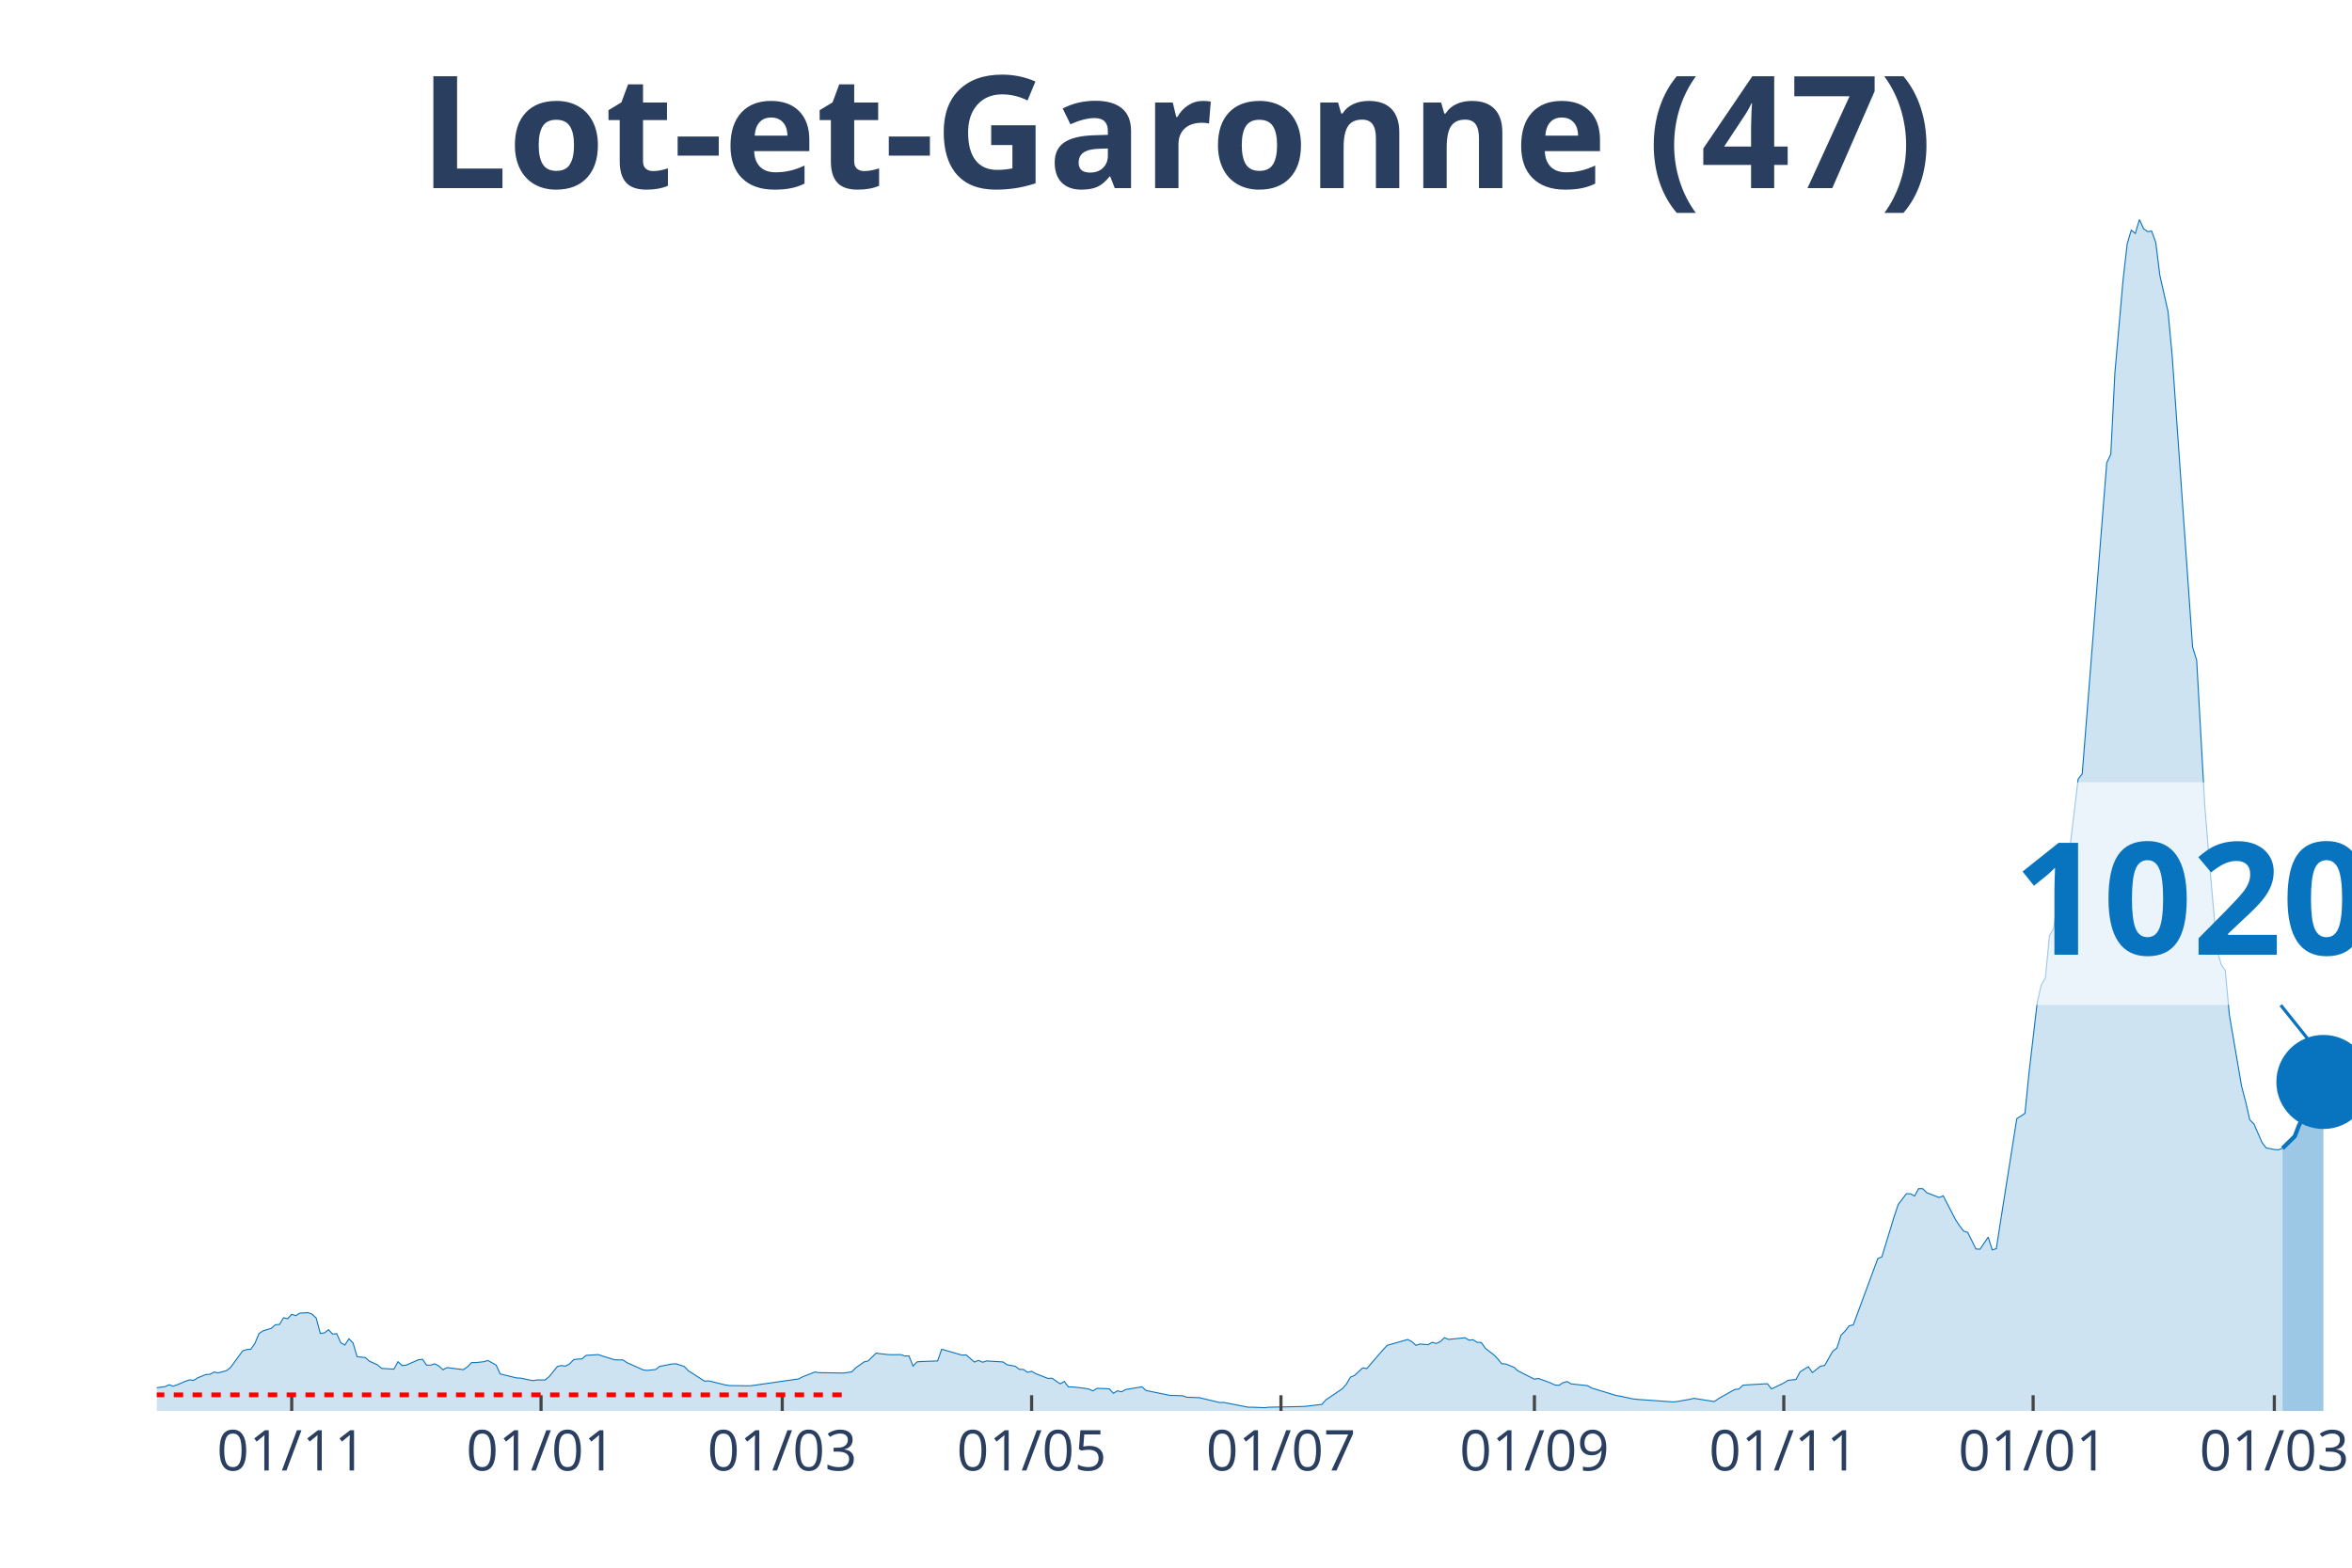
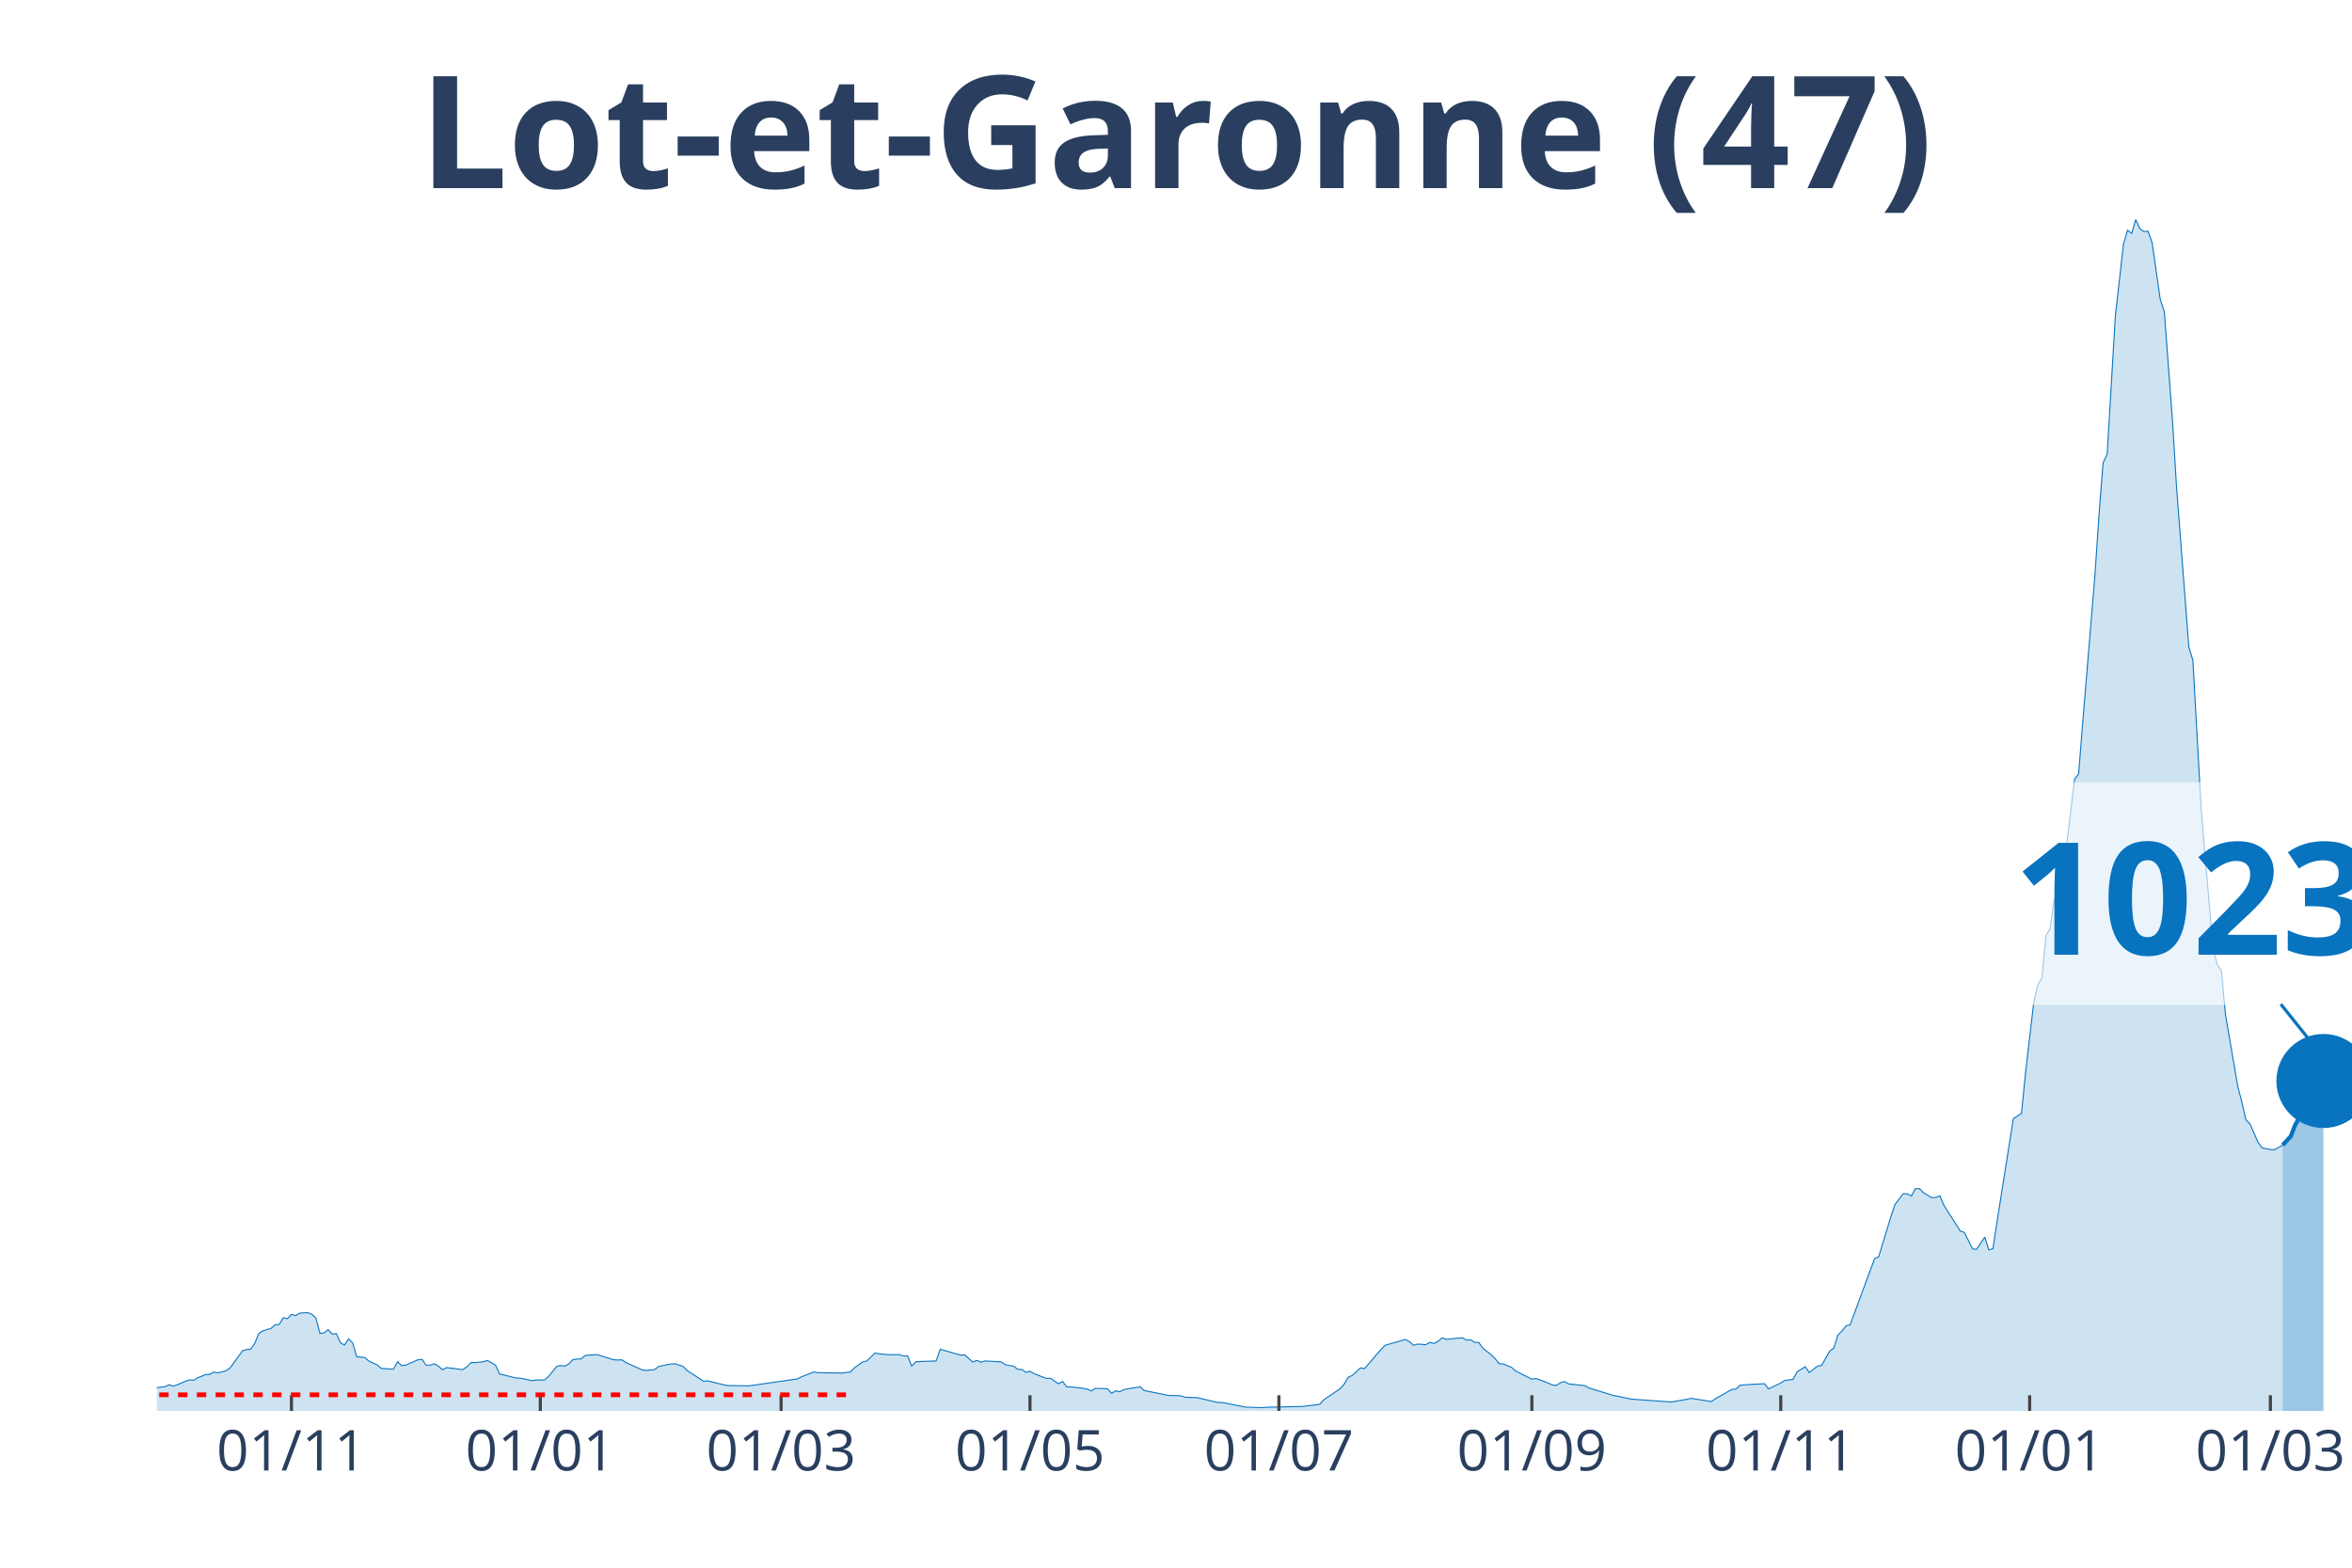
<svg xmlns="http://www.w3.org/2000/svg" class="main-svg" width="1125" height="750" style="" viewBox="0 0 750 500">
  <rect x="0" y="0" width="750" height="500" style="fill: rgb(0, 0, 0); fill-opacity: 0;" />
-   <defs id="defs-94b5dd">
+   <defs id="defs-33134f">
    <g class="clips">
-       <clipPath id="clip94b5ddxyplot" class="plotclip">
+       <clipPath id="clip33134fxyplot" class="plotclip">
        <rect width="700" height="380" />
      </clipPath>
-       <clipPath class="axesclip" id="clip94b5ddx">
+       <clipPath class="axesclip" id="clip33134fx">
        <rect x="50" y="0" width="700" height="500" />
      </clipPath>
-       <clipPath class="axesclip" id="clip94b5ddy">
+       <clipPath class="axesclip" id="clip33134fy">
        <rect x="0" y="70" width="750" height="380" />
      </clipPath>
-       <clipPath class="axesclip" id="clip94b5ddxy">
+       <clipPath class="axesclip" id="clip33134fxy">
        <rect x="50" y="70" width="700" height="380" />
      </clipPath>
    </g>
    <g class="gradients" />
  </defs>
  <g class="bglayer">
    <rect class="bg" x="50" y="70" width="700" height="380" style="fill: rgb(0, 0, 0); fill-opacity: 0; stroke-width: 0;" />
  </g>
  <g class="layer-below">
    <g class="imagelayer" />
    <g class="shapelayer" />
  </g>
  <g class="cartesianlayer">
    <g class="subplot xy">
      <g class="layer-subplot">
        <g class="shapelayer" />
        <g class="imagelayer" />
      </g>
      <g class="gridlayer">
        <g class="x">
-           <path class="xgrid crisp" transform="translate(93.02,0)" d="M0,70v380" style="stroke: rgb(255, 255, 255); stroke-opacity: 1; stroke-width: 1px;" />
-           <path class="xgrid crisp" transform="translate(172.53,0)" d="M0,70v380" style="stroke: rgb(255, 255, 255); stroke-opacity: 1; stroke-width: 1px;" />
-           <path class="xgrid crisp" transform="translate(249.44,0)" d="M0,70v380" style="stroke: rgb(255, 255, 255); stroke-opacity: 1; stroke-width: 1px;" />
-           <path class="xgrid crisp" transform="translate(328.96,0)" d="M0,70v380" style="stroke: rgb(255, 255, 255); stroke-opacity: 1; stroke-width: 1px;" />
-           <path class="xgrid crisp" transform="translate(408.47,0)" d="M0,70v380" style="stroke: rgb(255, 255, 255); stroke-opacity: 1; stroke-width: 1px;" />
-           <path class="xgrid crisp" transform="translate(489.29,0)" d="M0,70v380" style="stroke: rgb(255, 255, 255); stroke-opacity: 1; stroke-width: 1px;" />
-           <path class="xgrid crisp" transform="translate(568.81,0)" d="M0,70v380" style="stroke: rgb(255, 255, 255); stroke-opacity: 1; stroke-width: 1px;" />
-           <path class="xgrid crisp" transform="translate(648.32,0)" d="M0,70v380" style="stroke: rgb(255, 255, 255); stroke-opacity: 1; stroke-width: 1px;" />
-           <path class="xgrid crisp" transform="translate(725.23,0)" d="M0,70v380" style="stroke: rgb(255, 255, 255); stroke-opacity: 1; stroke-width: 1px;" />
+           <path class="xgrid crisp" transform="translate(92.94,0)" d="M0,70v380" style="stroke: rgb(255, 255, 255); stroke-opacity: 1; stroke-width: 1px;" />
+           <path class="xgrid crisp" transform="translate(172.3,0)" d="M0,70v380" style="stroke: rgb(255, 255, 255); stroke-opacity: 1; stroke-width: 1px;" />
+           <path class="xgrid crisp" transform="translate(249.07,0)" d="M0,70v380" style="stroke: rgb(255, 255, 255); stroke-opacity: 1; stroke-width: 1px;" />
+           <path class="xgrid crisp" transform="translate(328.44,0)" d="M0,70v380" style="stroke: rgb(255, 255, 255); stroke-opacity: 1; stroke-width: 1px;" />
+           <path class="xgrid crisp" transform="translate(407.81,0)" d="M0,70v380" style="stroke: rgb(255, 255, 255); stroke-opacity: 1; stroke-width: 1px;" />
+           <path class="xgrid crisp" transform="translate(488.48,0)" d="M0,70v380" style="stroke: rgb(255, 255, 255); stroke-opacity: 1; stroke-width: 1px;" />
+           <path class="xgrid crisp" transform="translate(567.84,0)" d="M0,70v380" style="stroke: rgb(255, 255, 255); stroke-opacity: 1; stroke-width: 1px;" />
+           <path class="xgrid crisp" transform="translate(647.21,0)" d="M0,70v380" style="stroke: rgb(255, 255, 255); stroke-opacity: 1; stroke-width: 1px;" />
+           <path class="xgrid crisp" transform="translate(723.98,0)" d="M0,70v380" style="stroke: rgb(255, 255, 255); stroke-opacity: 1; stroke-width: 1px;" />
        </g>
        <g class="y" />
      </g>
      <g class="zerolinelayer" />
      <path class="xlines-below" />
      <path class="ylines-below" />
      <g class="overlines-below" />
      <g class="xaxislayer-below" />
      <g class="yaxislayer-below" />
      <g class="overaxes-below" />
-       <g class="plot" transform="translate(50, 70)" clip-path="url('#clip94b5ddxyplot')">
+       <g class="plot" transform="translate(50, 70)" clip-path="url('#clip33134fxyplot')">
        <g class="scatterlayer mlayer">
-           <g class="trace scatter traceb8c43c" style="stroke-miterlimit: 2;">
+           <g class="trace scatter tracef8df30" style="stroke-miterlimit: 2;">
            <g class="fills">
              <g>
-                 <path class="js-fill" d="M677.84,380L-177.28,380L-177.28,379.81L-59.96,378.91L-58.66,378.47L-46.93,374.8L-45.62,374.99L-40.41,374.9L-39.11,374.55L-31.28,373.03L-29.98,373.21L-14.34,373.9L-13.04,373.09L-7.82,373.37L-6.52,373.34L-2.61,373.03L-1.3,372.78L2.61,372.25L3.91,371.66L5.21,372.09L6.52,371.66L9.12,370.54L10.43,370.1L11.73,370.26L13.04,369.45L15.64,368.39L16.95,368.33L18.25,367.61L19.55,367.86L22.16,367.18L23.46,366.21L27.37,360.86L28.68,360.42L29.98,360.33L31.28,358.46L32.59,355.32L33.89,354.45L36.5,353.67L37.8,352.52L39.11,352.42L40.41,350.28L41.71,350.59L43.02,349.19L44.32,349.62L45.62,348.81L48.23,348.66L49.53,349.16L50.84,350.4L52.14,355.29L53.45,355.1L54.75,354.1L56.05,355.5L57.36,355.35L58.66,358.24L59.96,358.99L61.27,357L62.57,358.31L63.87,362.69L65.18,362.85L66.48,362.97L67.78,364.13L70.39,365.31L71.69,366.43L75.61,366.68L76.91,364.31L78.21,365.53L79.52,365.4L83.43,363.69L84.73,363.54L86.03,365.4L87.34,365.4L88.64,364.97L89.94,365.68L91.25,366.87L92.55,366.18L97.77,366.83L99.07,365.93L100.37,364.59L101.68,364.59L104.28,364.31L105.59,363.91L108.19,365.37L109.5,368.2L114.71,369.48L116.01,369.54L119.93,370.35L121.23,370.13L123.84,370.13L125.14,369.04L127.75,365.81L129.05,365.53L130.35,365.71L131.66,364.97L132.96,363.63L134.26,363.47L135.57,363.41L136.87,362.29L140.78,362.04L142.09,362.48L146,363.69L147.3,363.75L148.6,363.72L149.91,364.59L155.12,366.93L156.42,367.08L159.03,366.8L160.34,365.81L164.25,365.03L165.55,364.97L168.16,365.81L169.46,367.15L174.67,370.51L175.98,370.41L181.19,371.69L182.5,371.91L189.01,372L190.32,371.85L204.66,369.79L205.96,369.11L209.87,367.58L211.17,367.8L218.99,367.92L220.3,367.74L221.6,367.55L222.91,366.24L225.51,364.38L226.82,364.06L229.42,361.54L230.73,361.76L233.33,362.04L234.64,362.07L237.24,362.04L238.55,362.48L239.85,362.45L241.15,365.68L242.46,364.34L243.76,364.25L248.98,364.06L250.28,360.33L256.8,362.2L258.1,362.13L260.71,364.41L262.01,363.88L263.31,364.47L264.62,364.06L269.83,364.38L271.14,365.28L273.74,365.74L275.05,366.74L276.35,366.77L277.65,367.67L278.96,367.36L280.26,368.11L284.17,369.64L285.47,369.57L288.08,371.35L289.39,370.6L290.69,372.34L291.99,372.34L295.9,372.78L297.21,373.03L298.51,373.62L299.81,372.81L302.42,372.87L303.72,372.97L305.03,374.37L306.33,373.59L307.64,373.9L308.94,373.18L314.15,372.31L315.46,373.49L323.28,375.08L324.58,375.08L327.19,375.18L328.49,375.64L332.4,375.77L333.71,376.08L338.92,377.32L340.22,377.29L348.04,378.82L349.35,378.82L353.26,378.97L354.56,378.82L364.99,378.6L366.29,378.54L371.51,377.91L372.81,376.45L378.03,372.93L379.33,371.47L380.63,369.23L381.94,368.67L384.54,366.27L385.85,366.49L391.06,360.45L392.36,359.08L398.88,357.22L400.19,357.87L401.49,359.08L402.79,358.68L405.4,358.87L406.7,358.12L408.01,358.49L409.31,357.87L410.61,356.66L411.92,357.19L417.13,356.66L418.44,357.43L419.74,357.31L421.04,358.12L422.35,358.18L423.65,360.02L426.26,362.04L427.56,363.35L428.86,364.94L430.17,365.03L432.77,366.09L434.08,367.24L439.29,369.88L440.6,369.64L444.51,371.1L445.81,371.72L447.11,371.85L448.42,371L449.72,370.63L451.02,371.38L456.24,371.94L457.54,372.69L465.36,375.08L466.67,375.3L470.58,376.14L471.88,376.3L483.61,377.14L484.92,376.98L488.83,376.3L490.13,375.98L496.65,377.01L497.95,376.11L503.17,373.15L504.47,373.03L505.77,371.81L507.08,371.69L513.59,371.32L514.9,372.97L518.81,371.1L520.11,370.26L522.72,369.95L524.02,367.52L526.63,365.9L527.93,367.77L530.54,365.71L531.84,365.5L534.45,360.92L535.75,359.96L537.06,355.85L538.36,354.51L539.66,352.86L540.97,352.55L548.79,331.41L550.09,330.85L554,318.03L555.31,314.14L557.91,310.72L559.22,310.75L560.52,311.46L561.82,309.1L563.13,309.13L564.43,310.41L568.34,311.93L569.65,311.4L573.56,318.96L574.86,320.93L576.16,322.64L577.47,323.07L580.07,328.33L581.38,328.43L583.99,324.57L585.29,328.64L586.59,328.24L587.9,319.71L593.11,286.78L594.41,285.97L595.72,285.07L597.02,272.06L599.63,249.68L600.93,244.11L602.23,241.93L603.54,228.36L604.84,226.21L606.15,216.91L607.45,215.29L608.75,211.09L611.36,189.46L612.66,178.5L613.97,176.82L615.27,160.48L620.48,94.18L621.79,77.62L623.09,74.85L624.39,48.96L627,19.27L628.31,7.81L629.61,3.39L630.91,4.45L632.22,0L633.52,2.93L634.82,3.86L636.13,3.73L637.43,7.35L638.73,17.83L641.34,29.38L642.64,43.23L649.16,136.33L650.47,140.59L653.07,187.21L654.38,203.31L656.98,232.94L658.29,237.67L659.59,239.53L660.89,253.67L664.8,276.48L666.11,281.49L667.41,287.16L668.72,288.46L671.32,294.41L672.63,296.12L675.23,296.62L676.54,296.71L677.84,296.24" style="fill: rgb(8, 115, 191); fill-opacity: 0.2; stroke-width: 0;" />
+                 <path class="js-fill" d="M677.88,380L-176.95,380L-176.95,379.81L-59.85,378.91L-58.55,378.47L-46.84,374.8L-45.54,374.99L-40.33,374.9L-39.03,374.55L-31.23,373.03L-29.93,373.21L-14.31,373.9L-13.01,373.09L-7.81,373.37L-6.51,373.34L-2.6,373.03L-1.3,372.78L2.6,372.25L3.9,371.66L5.2,372.09L6.51,371.66L9.11,370.54L10.41,370.1L11.71,370.26L13.01,369.45L15.61,368.39L16.91,368.33L18.22,367.61L19.52,367.86L22.12,367.18L23.42,366.21L27.32,360.86L28.62,360.42L29.93,360.33L31.23,358.46L32.53,355.32L33.83,354.45L36.43,353.67L37.73,352.52L39.03,352.42L40.33,350.28L41.64,350.59L42.94,349.19L44.24,349.62L45.54,348.81L48.14,348.66L49.44,349.16L50.74,350.4L52.04,355.29L53.35,355.1L54.65,354.1L55.95,355.5L57.25,355.35L58.55,358.24L59.85,358.99L61.15,357L62.45,358.31L63.75,362.69L65.06,362.85L66.36,362.97L67.66,364.13L70.26,365.31L71.56,366.43L75.46,366.68L76.77,364.31L78.07,365.53L79.37,365.4L83.27,363.69L84.57,363.54L85.87,365.4L87.17,365.4L88.48,364.97L89.78,365.68L91.08,366.87L92.38,366.18L97.58,366.83L98.88,365.93L100.19,364.59L101.49,364.59L104.09,364.31L105.39,363.91L107.99,365.37L109.29,368.2L114.5,369.48L115.8,369.54L119.7,370.35L121,370.13L123.61,370.13L124.91,369.04L127.51,365.81L128.81,365.53L130.11,365.71L131.41,364.97L132.71,363.63L134.01,363.47L135.32,363.41L136.62,362.29L140.52,362.04L141.82,362.48L145.72,363.69L147.03,363.75L148.33,363.72L149.63,364.59L154.83,366.93L156.13,367.08L158.74,366.8L160.04,365.81L163.94,365.03L165.24,364.97L167.84,365.81L169.14,367.15L174.35,370.51L175.65,370.41L180.86,371.69L182.16,371.91L188.66,372L189.96,371.85L204.28,369.79L205.58,369.11L209.48,367.58L210.78,367.8L218.59,367.92L219.89,367.74L221.19,367.55L222.49,366.24L225.09,364.38L226.39,364.06L229,361.54L230.3,361.76L232.9,362.04L234.2,362.07L236.8,362.04L238.1,362.48L239.41,362.45L240.71,365.68L242.01,364.34L243.31,364.25L248.51,364.06L249.81,360.33L256.32,362.2L257.62,362.13L260.22,364.41L261.52,363.88L262.83,364.47L264.13,364.06L269.33,364.38L270.63,365.28L273.23,365.74L274.54,366.74L275.84,366.77L277.14,367.67L278.44,367.36L279.74,368.11L283.64,369.64L284.94,369.57L287.55,371.35L288.85,370.6L290.15,372.34L291.45,372.34L295.35,372.78L296.65,373.03L297.96,373.62L299.26,372.81L301.86,372.87L303.16,372.97L304.46,374.37L305.76,373.59L307.06,373.9L308.36,373.18L313.57,372.31L314.87,373.49L322.68,375.08L323.98,375.08L326.58,375.18L327.88,375.64L331.78,375.77L333.09,376.08L338.29,377.32L339.59,377.29L347.4,378.82L348.7,378.82L352.6,378.97L353.9,378.82L364.31,378.6L365.61,378.54L370.82,377.91L372.12,376.45L377.32,372.93L378.62,371.47L379.93,369.23L381.23,368.67L383.83,366.27L385.13,366.49L390.33,360.45L391.64,359.08L398.14,357.22L399.44,357.87L400.74,359.08L402.04,358.68L404.65,358.87L405.95,358.12L407.25,358.49L408.55,357.87L409.85,356.66L411.15,357.19L416.36,356.66L417.66,357.43L418.96,357.31L420.26,358.12L421.56,358.18L422.86,360.02L425.46,362.04L426.77,363.35L428.07,364.94L429.37,365.03L431.97,366.09L433.27,367.24L438.48,369.88L439.78,369.64L443.68,371.1L444.98,371.72L446.28,371.85L447.58,371L448.88,370.63L450.19,371.38L455.39,371.94L456.69,372.69L464.5,375.08L465.8,375.3L469.7,376.14L471,376.3L482.71,377.14L484.01,376.98L487.92,376.3L489.22,375.98L495.72,377.01L497.03,376.11L502.23,373.15L503.53,373.03L504.83,371.81L506.13,371.69L512.64,371.32L513.94,372.97L517.84,371.1L519.14,370.26L521.75,369.95L523.05,367.52L525.65,365.9L526.95,367.77L529.55,365.71L530.86,365.5L533.46,360.92L534.76,359.96L536.06,355.85L537.36,354.51L538.66,352.86L539.96,352.55L547.77,331.41L549.07,330.85L552.97,318.03L554.28,314.14L556.88,310.72L558.18,310.75L559.48,311.46L560.78,309.1L562.08,309.13L563.38,310.41L565.99,311.99L567.29,311.93L568.59,311.4L569.89,314.45L575.09,322.64L576.39,323.07L579,328.33L580.3,328.43L582.9,324.57L584.2,328.64L585.5,328.24L586.8,319.71L592.01,286.78L593.31,285.97L594.61,285.07L595.91,272.06L598.51,249.68L599.81,244.11L601.12,241.93L602.42,228.36L603.72,226.21L605.02,216.91L606.32,215.29L607.62,211.09L610.22,189.46L611.52,178.5L612.83,176.82L614.13,160.48L618.03,113.45L619.33,94.18L620.63,77.62L621.93,74.85L624.54,30.75L625.84,19.27L627.14,7.81L628.44,3.39L629.74,4.45L631.04,0L632.34,2.93L633.64,3.86L634.94,3.73L636.25,7.35L638.85,25.46L640.15,29.38L642.75,64.12L644.05,85.31L647.96,136.33L649.26,140.59L651.86,187.21L653.16,203.31L655.76,232.94L657.06,237.67L658.36,239.53L659.67,253.67L663.57,276.48L664.87,281.49L666.17,287.16L667.47,288.46L670.07,294.41L671.38,296.12L673.98,296.62L675.28,296.71L677.88,295.22" style="fill: rgb(8, 115, 191); fill-opacity: 0.2; stroke-width: 0;" />
              </g>
            </g>
            <g class="errorbars" />
            <g class="lines">
-               <path class="js-line" d="M-177.28,379.81L-59.96,378.91L-58.66,378.47L-46.93,374.8L-45.62,374.99L-40.41,374.9L-39.11,374.55L-31.28,373.03L-29.98,373.21L-14.34,373.9L-13.04,373.09L-7.82,373.37L-6.52,373.34L-2.61,373.03L-1.3,372.78L2.61,372.25L3.91,371.66L5.21,372.09L6.52,371.66L9.12,370.54L10.43,370.1L11.73,370.26L13.04,369.45L15.64,368.39L16.95,368.33L18.25,367.61L19.55,367.86L22.16,367.18L23.46,366.21L27.37,360.86L28.68,360.42L29.98,360.33L31.28,358.46L32.59,355.32L33.89,354.45L36.5,353.67L37.8,352.52L39.11,352.42L40.41,350.28L41.71,350.59L43.02,349.19L44.32,349.62L45.62,348.81L48.23,348.66L49.53,349.16L50.84,350.4L52.14,355.29L53.45,355.1L54.75,354.1L56.05,355.5L57.36,355.35L58.66,358.24L59.96,358.99L61.27,357L62.57,358.31L63.87,362.69L65.18,362.85L66.48,362.97L67.78,364.13L70.39,365.31L71.69,366.43L75.61,366.68L76.91,364.31L78.21,365.53L79.52,365.4L83.43,363.69L84.73,363.54L86.03,365.4L87.34,365.4L88.64,364.97L89.94,365.68L91.25,366.87L92.55,366.18L97.77,366.83L99.07,365.93L100.37,364.59L101.68,364.59L104.28,364.31L105.59,363.91L108.19,365.37L109.5,368.2L114.71,369.48L116.01,369.54L119.93,370.35L121.23,370.13L123.84,370.13L125.14,369.04L127.75,365.81L129.05,365.53L130.35,365.71L131.66,364.97L132.96,363.63L134.26,363.47L135.57,363.41L136.87,362.29L140.78,362.04L142.09,362.48L146,363.69L147.3,363.75L148.6,363.72L149.91,364.59L155.12,366.93L156.42,367.08L159.03,366.8L160.34,365.81L164.25,365.03L165.55,364.97L168.16,365.81L169.46,367.15L174.67,370.51L175.98,370.41L181.19,371.69L182.5,371.91L189.01,372L190.32,371.85L204.66,369.79L205.96,369.11L209.87,367.58L211.17,367.8L218.99,367.92L220.3,367.74L221.6,367.55L222.91,366.24L225.51,364.38L226.82,364.06L229.42,361.54L230.73,361.76L233.33,362.04L234.64,362.07L237.24,362.04L238.55,362.48L239.85,362.45L241.15,365.68L242.46,364.34L243.76,364.25L248.98,364.06L250.28,360.33L256.8,362.2L258.1,362.13L260.71,364.41L262.01,363.88L263.31,364.47L264.62,364.06L269.83,364.38L271.14,365.28L273.74,365.74L275.05,366.74L276.35,366.77L277.65,367.67L278.96,367.36L280.26,368.11L284.17,369.64L285.47,369.57L288.08,371.35L289.39,370.6L290.69,372.34L291.99,372.34L295.9,372.78L297.21,373.03L298.51,373.62L299.81,372.81L302.42,372.87L303.72,372.97L305.03,374.37L306.33,373.59L307.64,373.9L308.94,373.18L314.15,372.31L315.46,373.49L323.28,375.08L324.58,375.08L327.19,375.18L328.49,375.64L332.4,375.77L333.71,376.08L338.92,377.32L340.22,377.29L348.04,378.82L349.35,378.82L353.26,378.97L354.56,378.82L364.99,378.6L366.29,378.54L371.51,377.91L372.81,376.45L378.03,372.93L379.33,371.47L380.63,369.23L381.94,368.67L384.54,366.27L385.85,366.49L391.06,360.45L392.36,359.08L398.88,357.22L400.19,357.87L401.49,359.08L402.79,358.68L405.4,358.87L406.7,358.12L408.01,358.49L409.31,357.87L410.61,356.66L411.92,357.19L417.13,356.66L418.44,357.43L419.74,357.31L421.04,358.12L422.35,358.18L423.65,360.02L426.26,362.04L427.56,363.35L428.86,364.94L430.17,365.03L432.77,366.09L434.08,367.24L439.29,369.88L440.6,369.64L444.51,371.1L445.81,371.72L447.11,371.85L448.42,371L449.72,370.63L451.02,371.38L456.24,371.94L457.54,372.69L465.36,375.08L466.67,375.3L470.58,376.14L471.88,376.3L483.61,377.14L484.92,376.98L488.83,376.3L490.13,375.98L496.65,377.01L497.95,376.11L503.17,373.15L504.47,373.03L505.77,371.81L507.08,371.69L513.59,371.32L514.9,372.97L518.81,371.1L520.11,370.26L522.72,369.95L524.02,367.52L526.63,365.9L527.93,367.77L530.54,365.71L531.84,365.5L534.45,360.92L535.75,359.96L537.06,355.85L538.36,354.51L539.66,352.86L540.97,352.55L548.79,331.41L550.09,330.85L554,318.03L555.31,314.14L557.91,310.72L559.22,310.75L560.52,311.46L561.82,309.1L563.13,309.13L564.43,310.41L568.34,311.93L569.65,311.4L573.56,318.96L574.86,320.93L576.16,322.64L577.47,323.07L580.07,328.33L581.38,328.43L583.99,324.57L585.29,328.64L586.59,328.24L587.9,319.71L593.11,286.78L594.41,285.97L595.72,285.07L597.02,272.06L599.63,249.68L600.93,244.11L602.23,241.93L603.54,228.36L604.84,226.21L606.15,216.91L607.45,215.29L608.75,211.09L611.36,189.46L612.66,178.5L613.97,176.82L615.27,160.48L620.48,94.18L621.79,77.62L623.09,74.85L624.39,48.96L627,19.27L628.31,7.81L629.61,3.39L630.91,4.45L632.22,0L633.52,2.93L634.82,3.86L636.13,3.73L637.43,7.35L638.73,17.83L641.34,29.38L642.64,43.23L649.16,136.33L650.47,140.59L653.07,187.21L654.38,203.31L656.98,232.94L658.29,237.67L659.59,239.53L660.89,253.67L664.8,276.48L666.11,281.49L667.41,287.16L668.72,288.46L671.32,294.41L672.63,296.12L675.23,296.62L676.54,296.71L677.84,296.24" style="vector-effect: non-scaling-stroke; fill: none; stroke: rgb(8, 115, 191); stroke-opacity: 1; stroke-width: 0.5px; opacity: 1;" />
+               <path class="js-line" d="M-176.95,379.81L-59.85,378.91L-58.55,378.47L-46.84,374.8L-45.54,374.99L-40.33,374.9L-39.03,374.55L-31.23,373.03L-29.93,373.21L-14.31,373.9L-13.01,373.09L-7.81,373.37L-6.51,373.34L-2.6,373.03L-1.3,372.78L2.6,372.25L3.9,371.66L5.2,372.09L6.51,371.66L9.11,370.54L10.41,370.1L11.71,370.26L13.01,369.45L15.61,368.39L16.91,368.33L18.22,367.61L19.52,367.86L22.12,367.18L23.42,366.21L27.32,360.86L28.62,360.42L29.93,360.33L31.23,358.46L32.53,355.32L33.83,354.45L36.43,353.67L37.73,352.52L39.03,352.42L40.33,350.28L41.64,350.59L42.94,349.19L44.24,349.62L45.54,348.81L48.14,348.66L49.44,349.16L50.74,350.4L52.04,355.29L53.35,355.1L54.65,354.1L55.95,355.5L57.25,355.35L58.55,358.24L59.85,358.99L61.15,357L62.45,358.31L63.75,362.69L65.06,362.85L66.36,362.97L67.66,364.13L70.26,365.31L71.56,366.43L75.46,366.68L76.77,364.31L78.07,365.53L79.37,365.4L83.27,363.69L84.57,363.54L85.87,365.4L87.17,365.4L88.48,364.97L89.78,365.68L91.08,366.87L92.38,366.18L97.58,366.83L98.88,365.93L100.19,364.59L101.49,364.59L104.09,364.31L105.39,363.91L107.99,365.37L109.29,368.2L114.5,369.48L115.8,369.54L119.7,370.35L121,370.13L123.61,370.13L124.91,369.04L127.51,365.81L128.81,365.53L130.11,365.71L131.41,364.97L132.71,363.63L134.01,363.47L135.32,363.41L136.62,362.29L140.52,362.04L141.82,362.48L145.72,363.69L147.03,363.75L148.33,363.72L149.63,364.59L154.83,366.93L156.13,367.08L158.74,366.8L160.04,365.81L163.94,365.03L165.24,364.97L167.84,365.81L169.14,367.15L174.35,370.51L175.65,370.41L180.86,371.69L182.16,371.91L188.66,372L189.96,371.85L204.28,369.79L205.58,369.11L209.48,367.58L210.78,367.8L218.59,367.92L219.89,367.74L221.19,367.55L222.49,366.24L225.09,364.38L226.39,364.06L229,361.54L230.3,361.76L232.9,362.04L234.2,362.07L236.8,362.04L238.1,362.48L239.41,362.45L240.71,365.68L242.01,364.34L243.31,364.25L248.51,364.06L249.81,360.33L256.32,362.2L257.62,362.13L260.22,364.41L261.52,363.88L262.83,364.47L264.13,364.06L269.33,364.38L270.63,365.28L273.23,365.74L274.54,366.74L275.84,366.77L277.14,367.67L278.44,367.36L279.74,368.11L283.64,369.64L284.94,369.57L287.55,371.35L288.85,370.6L290.15,372.34L291.45,372.34L295.35,372.78L296.65,373.03L297.96,373.62L299.26,372.81L301.86,372.87L303.16,372.97L304.46,374.37L305.76,373.59L307.06,373.9L308.36,373.18L313.57,372.31L314.87,373.49L322.68,375.08L323.98,375.08L326.58,375.18L327.88,375.64L331.78,375.77L333.09,376.08L338.29,377.32L339.59,377.29L347.4,378.82L348.7,378.82L352.6,378.97L353.9,378.82L364.31,378.6L365.61,378.54L370.82,377.91L372.12,376.45L377.32,372.93L378.62,371.47L379.93,369.23L381.23,368.67L383.83,366.27L385.13,366.49L390.33,360.45L391.64,359.08L398.14,357.22L399.44,357.87L400.74,359.08L402.04,358.68L404.65,358.87L405.95,358.12L407.25,358.49L408.55,357.87L409.85,356.66L411.15,357.19L416.36,356.66L417.66,357.43L418.96,357.31L420.26,358.12L421.56,358.18L422.86,360.02L425.46,362.04L426.77,363.35L428.07,364.94L429.37,365.03L431.97,366.09L433.27,367.24L438.48,369.88L439.78,369.64L443.68,371.1L444.98,371.72L446.28,371.85L447.58,371L448.88,370.63L450.19,371.38L455.39,371.94L456.69,372.69L464.5,375.08L465.8,375.3L469.7,376.14L471,376.3L482.71,377.14L484.01,376.98L487.92,376.3L489.22,375.98L495.72,377.01L497.03,376.11L502.23,373.15L503.53,373.03L504.83,371.81L506.13,371.69L512.64,371.32L513.94,372.97L517.84,371.1L519.14,370.26L521.75,369.95L523.05,367.52L525.65,365.9L526.95,367.77L529.55,365.71L530.86,365.5L533.46,360.92L534.76,359.96L536.06,355.85L537.36,354.51L538.66,352.86L539.96,352.55L547.77,331.41L549.07,330.85L552.97,318.03L554.28,314.14L556.88,310.72L558.18,310.75L559.48,311.46L560.78,309.1L562.08,309.13L563.38,310.41L565.99,311.99L567.29,311.93L568.59,311.4L569.89,314.45L575.09,322.64L576.39,323.07L579,328.33L580.3,328.43L582.9,324.57L584.2,328.64L585.5,328.24L586.8,319.71L592.01,286.78L593.31,285.97L594.61,285.07L595.91,272.06L598.51,249.68L599.81,244.11L601.12,241.93L602.42,228.36L603.72,226.21L605.02,216.91L606.32,215.29L607.62,211.09L610.22,189.46L611.52,178.5L612.83,176.82L614.13,160.48L618.03,113.45L619.33,94.18L620.63,77.62L621.93,74.85L624.54,30.75L625.84,19.27L627.14,7.81L628.44,3.39L629.74,4.45L631.04,0L632.34,2.93L633.64,3.86L634.94,3.73L636.25,7.35L638.85,25.46L640.15,29.38L642.75,64.12L644.05,85.31L647.96,136.33L649.26,140.59L651.86,187.21L653.16,203.31L655.76,232.94L657.06,237.67L658.36,239.53L659.67,253.67L663.57,276.48L664.87,281.49L666.17,287.16L667.47,288.46L670.07,294.41L671.38,296.12L673.98,296.62L675.28,296.71L677.88,295.22" style="vector-effect: non-scaling-stroke; fill: none; stroke: rgb(8, 115, 191); stroke-opacity: 1; stroke-width: 0.5px; opacity: 1;" />
            </g>
            <g class="points" />
            <g class="text" />
          </g>
-           <g class="trace scatter trace5e2684" style="stroke-miterlimit: 2;">
+           <g class="trace scatter traced70ab6" style="stroke-miterlimit: 2;">
            <g class="fills">
              <g>
-                 <path class="js-fill" d="M690.88,380L677.84,380L677.84,296.24L681.75,292.42L683.05,289.02L685.66,284.11L686.96,283.76L690.88,275.08" style="fill: rgb(8, 115, 191); fill-opacity: 0.4; stroke-width: 0;" />
+                 <path class="js-fill" d="M690.89,380L677.88,380L677.88,295.22L680.48,292.42L681.78,289.02L684.39,284.11L685.69,283.76L689.59,275.08L690.89,274.77" style="fill: rgb(8, 115, 191); fill-opacity: 0.4; stroke-width: 0;" />
              </g>
            </g>
            <g class="errorbars" />
            <g class="lines">
-               <path class="js-line" d="M677.84,296.24L681.75,292.42L683.05,289.02L685.66,284.11L686.96,283.76L690.88,275.08" style="vector-effect: non-scaling-stroke; fill: none; stroke: rgb(8, 115, 191); stroke-opacity: 1; stroke-width: 2px; opacity: 1;" />
+               <path class="js-line" d="M677.88,295.22L680.48,292.42L681.78,289.02L684.39,284.11L685.69,283.76L689.59,275.08L690.89,274.77" style="vector-effect: non-scaling-stroke; fill: none; stroke: rgb(8, 115, 191); stroke-opacity: 1; stroke-width: 2px; opacity: 1;" />
            </g>
            <g class="points" />
            <g class="text" />
          </g>
-           <g class="trace scatter trace882cdb" style="stroke-miterlimit: 2; opacity: 1;">
+           <g class="trace scatter trace81d928" style="stroke-miterlimit: 2; opacity: 1;">
            <g class="fills" />
            <g class="errorbars" />
            <g class="lines" />
            <g class="points">
-               <path class="point" transform="translate(690.88,275.08)" d="M15,0A15,15 0 1,1 0,-15A15,15 0 0,1 15,0Z" style="opacity: 1; stroke-width: 0px; fill: rgb(8, 115, 191); fill-opacity: 1;" />
+               <path class="point" transform="translate(690.89,274.77)" d="M15,0A15,15 0 1,1 0,-15A15,15 0 0,1 15,0Z" style="opacity: 1; stroke-width: 0px; fill: rgb(8, 115, 191); fill-opacity: 1;" />
            </g>
            <g class="text" />
          </g>
        </g>
      </g>
      <g class="overplot" />
      <path class="xlines-above crisp" style="fill: none; stroke-width: 1px; stroke: rgb(0, 0, 0); stroke-opacity: 0;" d="" />
      <path class="ylines-above crisp" style="fill: none;" d="M0,0" />
      <g class="overlines-above" />
      <g class="xaxislayer-above">
-         <path class="xtick ticks crisp" d="M0,450v-5" transform="translate(93.02,0)" style="stroke: rgb(68, 68, 68); stroke-opacity: 1; stroke-width: 1px;" />
-         <path class="xtick ticks crisp" d="M0,450v-5" transform="translate(172.53,0)" style="stroke: rgb(68, 68, 68); stroke-opacity: 1; stroke-width: 1px;" />
-         <path class="xtick ticks crisp" d="M0,450v-5" transform="translate(249.44,0)" style="stroke: rgb(68, 68, 68); stroke-opacity: 1; stroke-width: 1px;" />
-         <path class="xtick ticks crisp" d="M0,450v-5" transform="translate(328.96,0)" style="stroke: rgb(68, 68, 68); stroke-opacity: 1; stroke-width: 1px;" />
-         <path class="xtick ticks crisp" d="M0,450v-5" transform="translate(408.47,0)" style="stroke: rgb(68, 68, 68); stroke-opacity: 1; stroke-width: 1px;" />
-         <path class="xtick ticks crisp" d="M0,450v-5" transform="translate(489.29,0)" style="stroke: rgb(68, 68, 68); stroke-opacity: 1; stroke-width: 1px;" />
-         <path class="xtick ticks crisp" d="M0,450v-5" transform="translate(568.81,0)" style="stroke: rgb(68, 68, 68); stroke-opacity: 1; stroke-width: 1px;" />
-         <path class="xtick ticks crisp" d="M0,450v-5" transform="translate(648.32,0)" style="stroke: rgb(68, 68, 68); stroke-opacity: 1; stroke-width: 1px;" />
-         <path class="xtick ticks crisp" d="M0,450v-5" transform="translate(725.23,0)" style="stroke: rgb(68, 68, 68); stroke-opacity: 1; stroke-width: 1px;" />
+         <path class="xtick ticks crisp" d="M0,450v-5" transform="translate(92.94,0)" style="stroke: rgb(68, 68, 68); stroke-opacity: 1; stroke-width: 1px;" />
+         <path class="xtick ticks crisp" d="M0,450v-5" transform="translate(172.3,0)" style="stroke: rgb(68, 68, 68); stroke-opacity: 1; stroke-width: 1px;" />
+         <path class="xtick ticks crisp" d="M0,450v-5" transform="translate(249.07,0)" style="stroke: rgb(68, 68, 68); stroke-opacity: 1; stroke-width: 1px;" />
+         <path class="xtick ticks crisp" d="M0,450v-5" transform="translate(328.44,0)" style="stroke: rgb(68, 68, 68); stroke-opacity: 1; stroke-width: 1px;" />
+         <path class="xtick ticks crisp" d="M0,450v-5" transform="translate(407.81,0)" style="stroke: rgb(68, 68, 68); stroke-opacity: 1; stroke-width: 1px;" />
+         <path class="xtick ticks crisp" d="M0,450v-5" transform="translate(488.48,0)" style="stroke: rgb(68, 68, 68); stroke-opacity: 1; stroke-width: 1px;" />
+         <path class="xtick ticks crisp" d="M0,450v-5" transform="translate(567.84,0)" style="stroke: rgb(68, 68, 68); stroke-opacity: 1; stroke-width: 1px;" />
+         <path class="xtick ticks crisp" d="M0,450v-5" transform="translate(647.21,0)" style="stroke: rgb(68, 68, 68); stroke-opacity: 1; stroke-width: 1px;" />
+         <path class="xtick ticks crisp" d="M0,450v-5" transform="translate(723.98,0)" style="stroke: rgb(68, 68, 68); stroke-opacity: 1; stroke-width: 1px;" />
        <g class="xtick">
-           <text text-anchor="middle" x="0" y="469" transform="translate(93.02,0)" style="font-family: 'Open Sans', verdana, arial, sans-serif; font-size: 18px; fill: rgb(42, 63, 95); fill-opacity: 1; white-space: pre;">01/11</text>
+           <text text-anchor="middle" x="0" y="469" transform="translate(92.94,0)" style="font-family: 'Open Sans', verdana, arial, sans-serif; font-size: 18px; fill: rgb(42, 63, 95); fill-opacity: 1; white-space: pre;">01/11</text>
        </g>
        <g class="xtick">
-           <text text-anchor="middle" x="0" y="469" transform="translate(172.53,0)" style="font-family: 'Open Sans', verdana, arial, sans-serif; font-size: 18px; fill: rgb(42, 63, 95); fill-opacity: 1; white-space: pre;">01/01</text>
+           <text text-anchor="middle" x="0" y="469" transform="translate(172.3,0)" style="font-family: 'Open Sans', verdana, arial, sans-serif; font-size: 18px; fill: rgb(42, 63, 95); fill-opacity: 1; white-space: pre;">01/01</text>
        </g>
        <g class="xtick">
-           <text text-anchor="middle" x="0" y="469" transform="translate(249.44,0)" style="font-family: 'Open Sans', verdana, arial, sans-serif; font-size: 18px; fill: rgb(42, 63, 95); fill-opacity: 1; white-space: pre;">01/03</text>
+           <text text-anchor="middle" x="0" y="469" transform="translate(249.07,0)" style="font-family: 'Open Sans', verdana, arial, sans-serif; font-size: 18px; fill: rgb(42, 63, 95); fill-opacity: 1; white-space: pre;">01/03</text>
        </g>
        <g class="xtick">
-           <text text-anchor="middle" x="0" y="469" transform="translate(328.96,0)" style="font-family: 'Open Sans', verdana, arial, sans-serif; font-size: 18px; fill: rgb(42, 63, 95); fill-opacity: 1; white-space: pre;">01/05</text>
+           <text text-anchor="middle" x="0" y="469" transform="translate(328.44,0)" style="font-family: 'Open Sans', verdana, arial, sans-serif; font-size: 18px; fill: rgb(42, 63, 95); fill-opacity: 1; white-space: pre;">01/05</text>
        </g>
        <g class="xtick">
-           <text text-anchor="middle" x="0" y="469" transform="translate(408.47,0)" style="font-family: 'Open Sans', verdana, arial, sans-serif; font-size: 18px; fill: rgb(42, 63, 95); fill-opacity: 1; white-space: pre;">01/07</text>
+           <text text-anchor="middle" x="0" y="469" transform="translate(407.81,0)" style="font-family: 'Open Sans', verdana, arial, sans-serif; font-size: 18px; fill: rgb(42, 63, 95); fill-opacity: 1; white-space: pre;">01/07</text>
        </g>
        <g class="xtick">
-           <text text-anchor="middle" x="0" y="469" transform="translate(489.29,0)" style="font-family: 'Open Sans', verdana, arial, sans-serif; font-size: 18px; fill: rgb(42, 63, 95); fill-opacity: 1; white-space: pre;">01/09</text>
+           <text text-anchor="middle" x="0" y="469" transform="translate(488.48,0)" style="font-family: 'Open Sans', verdana, arial, sans-serif; font-size: 18px; fill: rgb(42, 63, 95); fill-opacity: 1; white-space: pre;">01/09</text>
        </g>
        <g class="xtick">
-           <text text-anchor="middle" x="0" y="469" transform="translate(568.81,0)" style="font-family: 'Open Sans', verdana, arial, sans-serif; font-size: 18px; fill: rgb(42, 63, 95); fill-opacity: 1; white-space: pre;">01/11</text>
+           <text text-anchor="middle" x="0" y="469" transform="translate(567.84,0)" style="font-family: 'Open Sans', verdana, arial, sans-serif; font-size: 18px; fill: rgb(42, 63, 95); fill-opacity: 1; white-space: pre;">01/11</text>
        </g>
        <g class="xtick">
-           <text text-anchor="middle" x="0" y="469" transform="translate(648.32,0)" style="font-family: 'Open Sans', verdana, arial, sans-serif; font-size: 18px; fill: rgb(42, 63, 95); fill-opacity: 1; white-space: pre;">01/01</text>
+           <text text-anchor="middle" x="0" y="469" transform="translate(647.21,0)" style="font-family: 'Open Sans', verdana, arial, sans-serif; font-size: 18px; fill: rgb(42, 63, 95); fill-opacity: 1; white-space: pre;">01/01</text>
        </g>
        <g class="xtick">
-           <text text-anchor="middle" x="0" y="469" transform="translate(725.23,0)" style="font-family: 'Open Sans', verdana, arial, sans-serif; font-size: 18px; fill: rgb(42, 63, 95); fill-opacity: 1; white-space: pre;">01/03</text>
+           <text text-anchor="middle" x="0" y="469" transform="translate(723.98,0)" style="font-family: 'Open Sans', verdana, arial, sans-serif; font-size: 18px; fill: rgb(42, 63, 95); fill-opacity: 1; white-space: pre;">01/03</text>
        </g>
      </g>
      <g class="yaxislayer-above" />
      <g class="overaxes-above" />
    </g>
  </g>
  <g class="polarlayer" />
  <g class="ternarylayer" />
  <g class="geolayer" />
  <g class="funnelarealayer" />
  <g class="pielayer" />
  <g class="treemaplayer" />
  <g class="sunburstlayer" />
  <g class="glimages" />
-   <defs id="topdefs-94b5dd">
+   <defs id="topdefs-33134f">
    <g class="clips" />
  </defs>
  <g class="layer-above">
    <g class="imagelayer" />
    <g class="shapelayer">
-       <path data-index="0" fill-rule="evenodd" d="M-682.59,444.86L270.3,444.86" clip-path="url('#clip94b5ddxy')" style="opacity: 1; stroke: rgb(255, 0, 0); stroke-opacity: 1; fill: rgb(0, 0, 0); fill-opacity: 0; stroke-dasharray: 3px, 3px; stroke-width: 1.5px;" />
+       <path data-index="0" fill-rule="evenodd" d="M-681.23,444.86L269.89,444.86" clip-path="url('#clip33134fxy')" style="opacity: 1; stroke: rgb(255, 0, 0); stroke-opacity: 1; fill: rgb(0, 0, 0); fill-opacity: 0; stroke-dasharray: 3px, 3px; stroke-width: 1.5px;" />
    </g>
  </g>
  <g class="infolayer">
    <g class="g-gtitle">
      <text class="gtitle" x="375" y="25" text-anchor="middle" dy="0.7em" style="font-family: 'Open Sans', verdana, arial, sans-serif; font-size: 50px; fill: rgb(42, 63, 95); opacity: 1; font-weight: normal; white-space: pre;">
        <tspan style="font-weight:bold">Lot-et-Garonne (47)</tspan>
      </text>
    </g>
    <g class="g-xtitle" />
    <g class="annotation" data-index="0" style="opacity: 1;">
-       <g class="annotation-text-g" transform="rotate(0,698.88,285.08)">
+       <g class="annotation-text-g" transform="rotate(0,698.89,284.77)">
        <g class="cursor-pointer" transform="translate(627, 249)">
          <rect class="bg" x="0.5" y="0.5" width="143" height="71" style="stroke-width: 1px; stroke: rgb(0, 0, 0); stroke-opacity: 0; fill: rgb(255, 255, 255); fill-opacity: 0.6;" />
          <text class="annotation-text" text-anchor="middle" x="72.078" y="55.5" style="font-family: 'Open Sans', verdana, arial, sans-serif; font-size: 50px; fill: rgb(8, 115, 191); fill-opacity: 1; white-space: pre;">
-             <tspan style="font-weight:bold">1020 </tspan>
+             <tspan style="font-weight:bold">1023 </tspan>
          </text>
        </g>
      </g>
      <g class="annotation-arrow-g" style="opacity: 1;">
-         <path d="M727.28,320.58L738.88,335.08" style="stroke-width: 1px; stroke: rgb(8, 115, 191); stroke-opacity: 1; stroke-dasharray: 0px, 0px, 18.569px, 18.569px;" />
+         <path d="M727.29,320.27L738.89,334.77" style="stroke-width: 1px; stroke: rgb(8, 115, 191); stroke-opacity: 1; stroke-dasharray: 0px, 0px, 18.569px, 18.569px;" />
      </g>
    </g>
  </g>
</svg>
